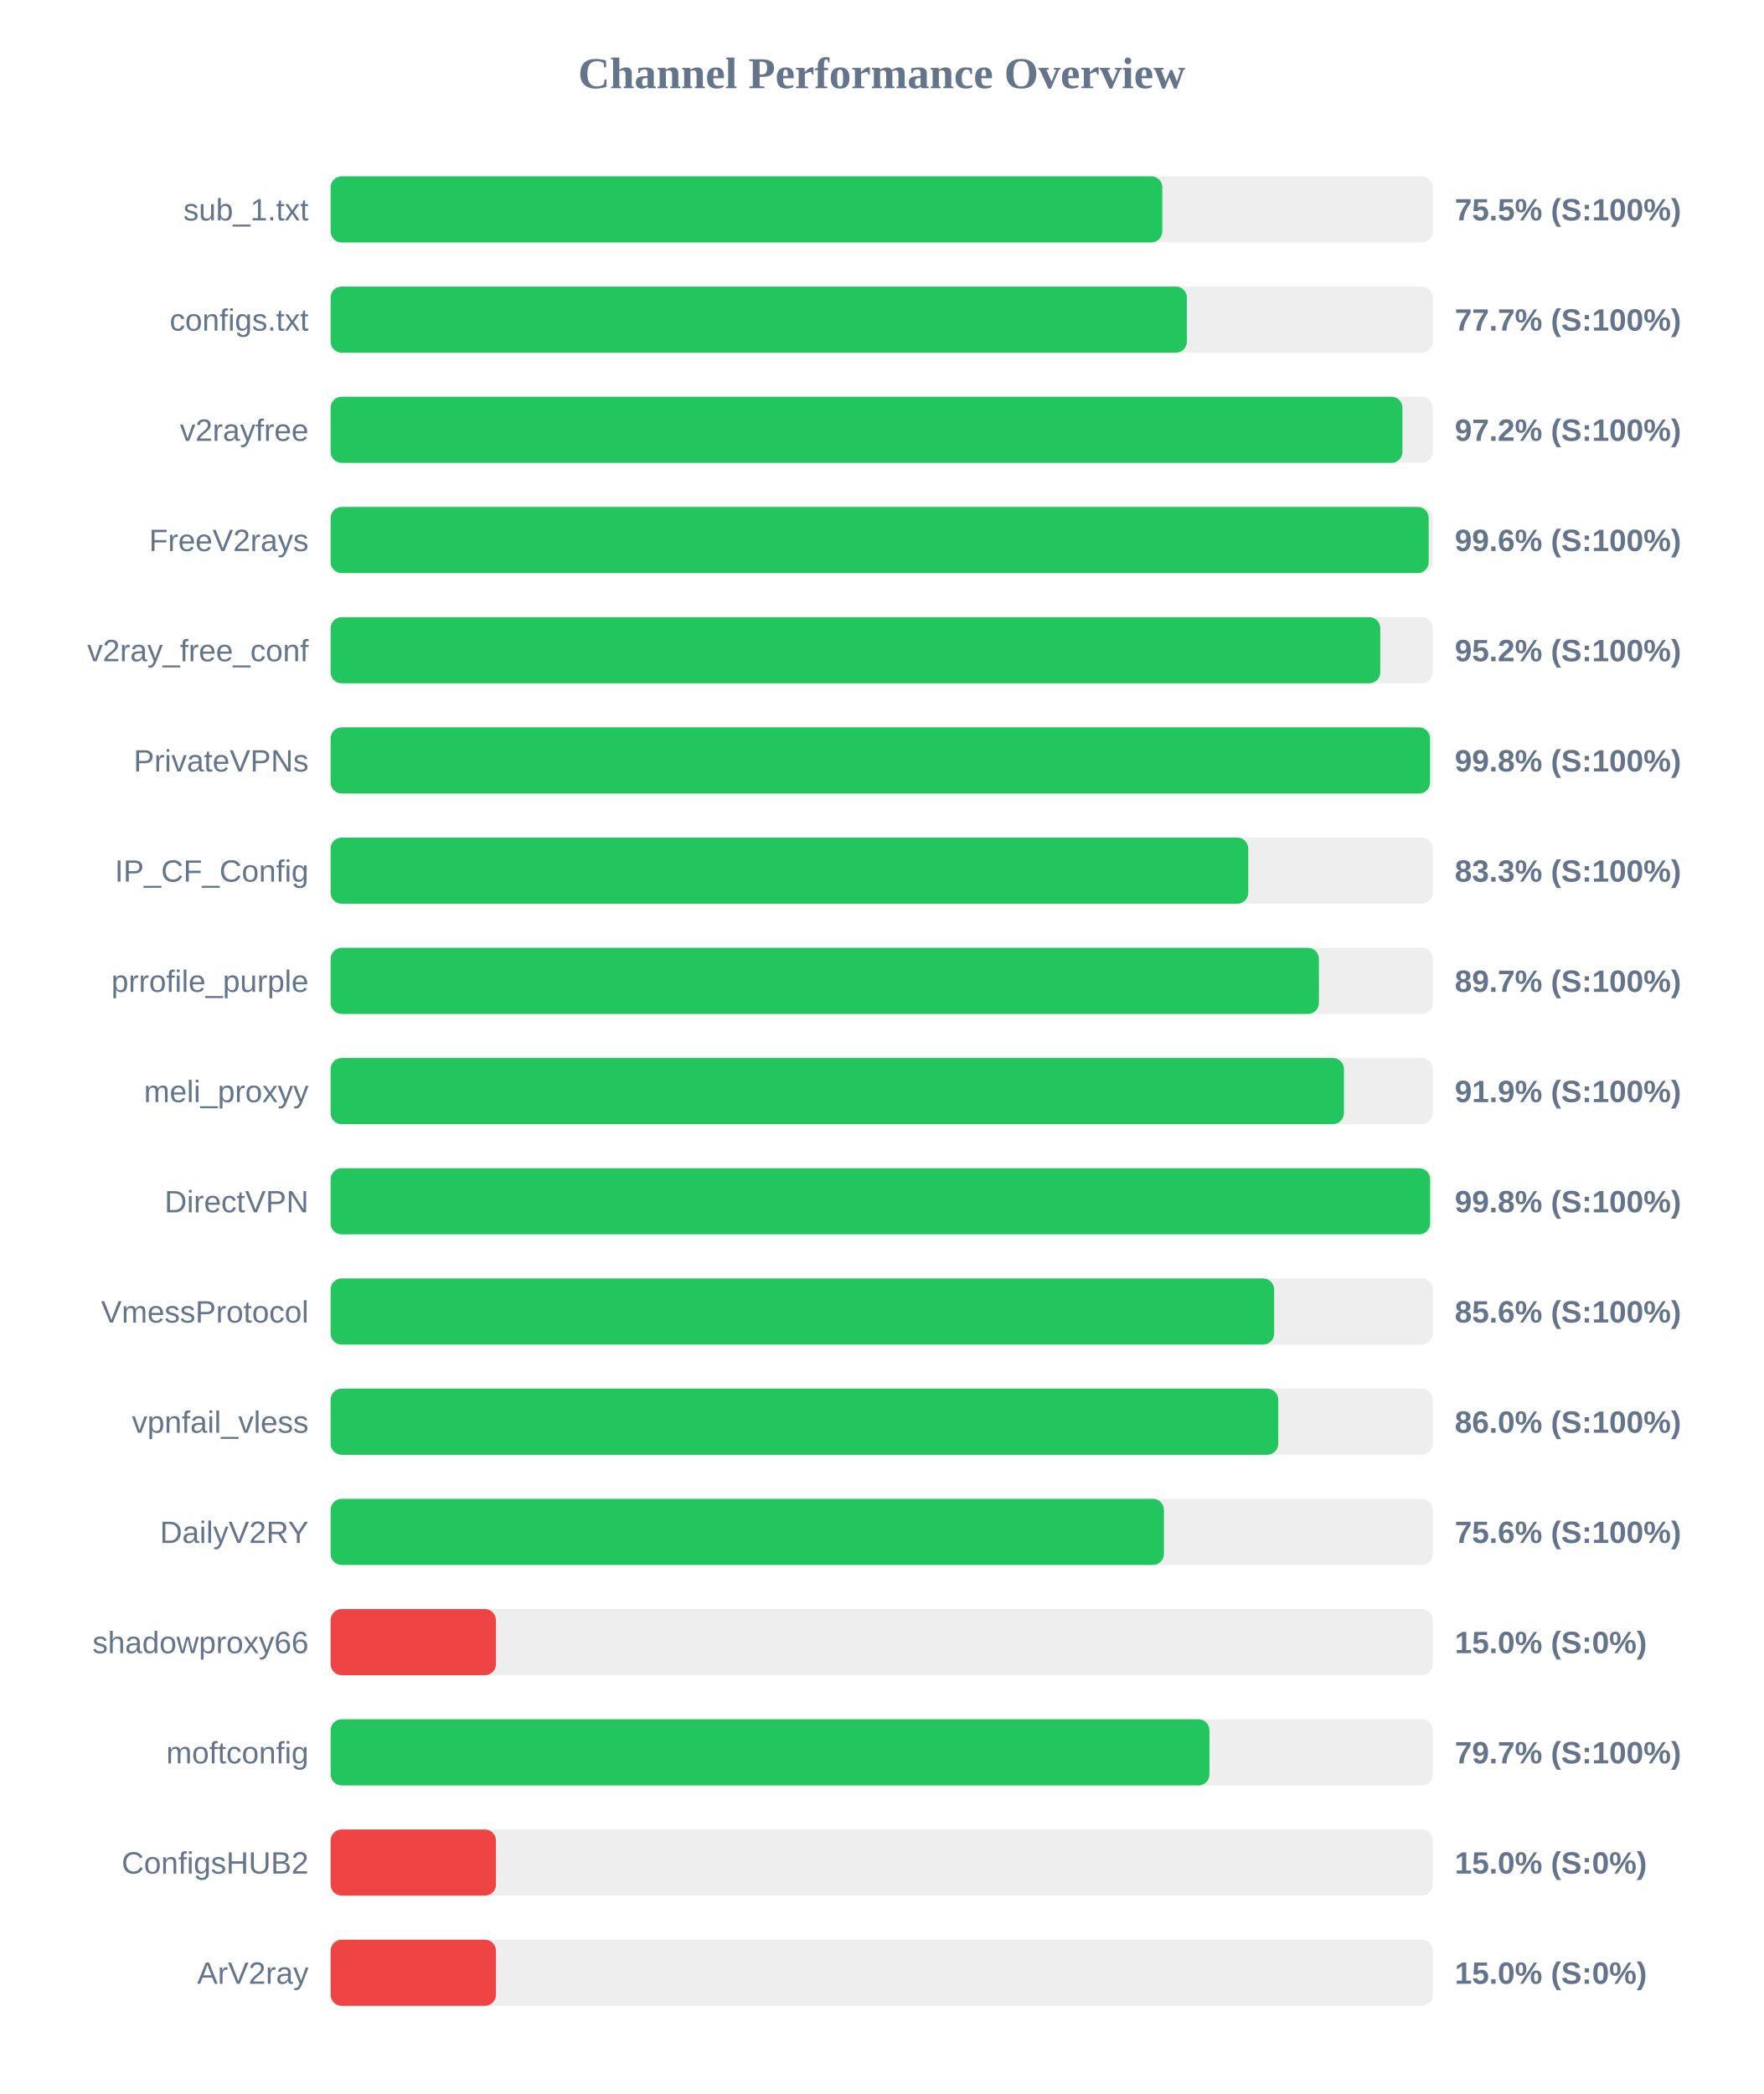
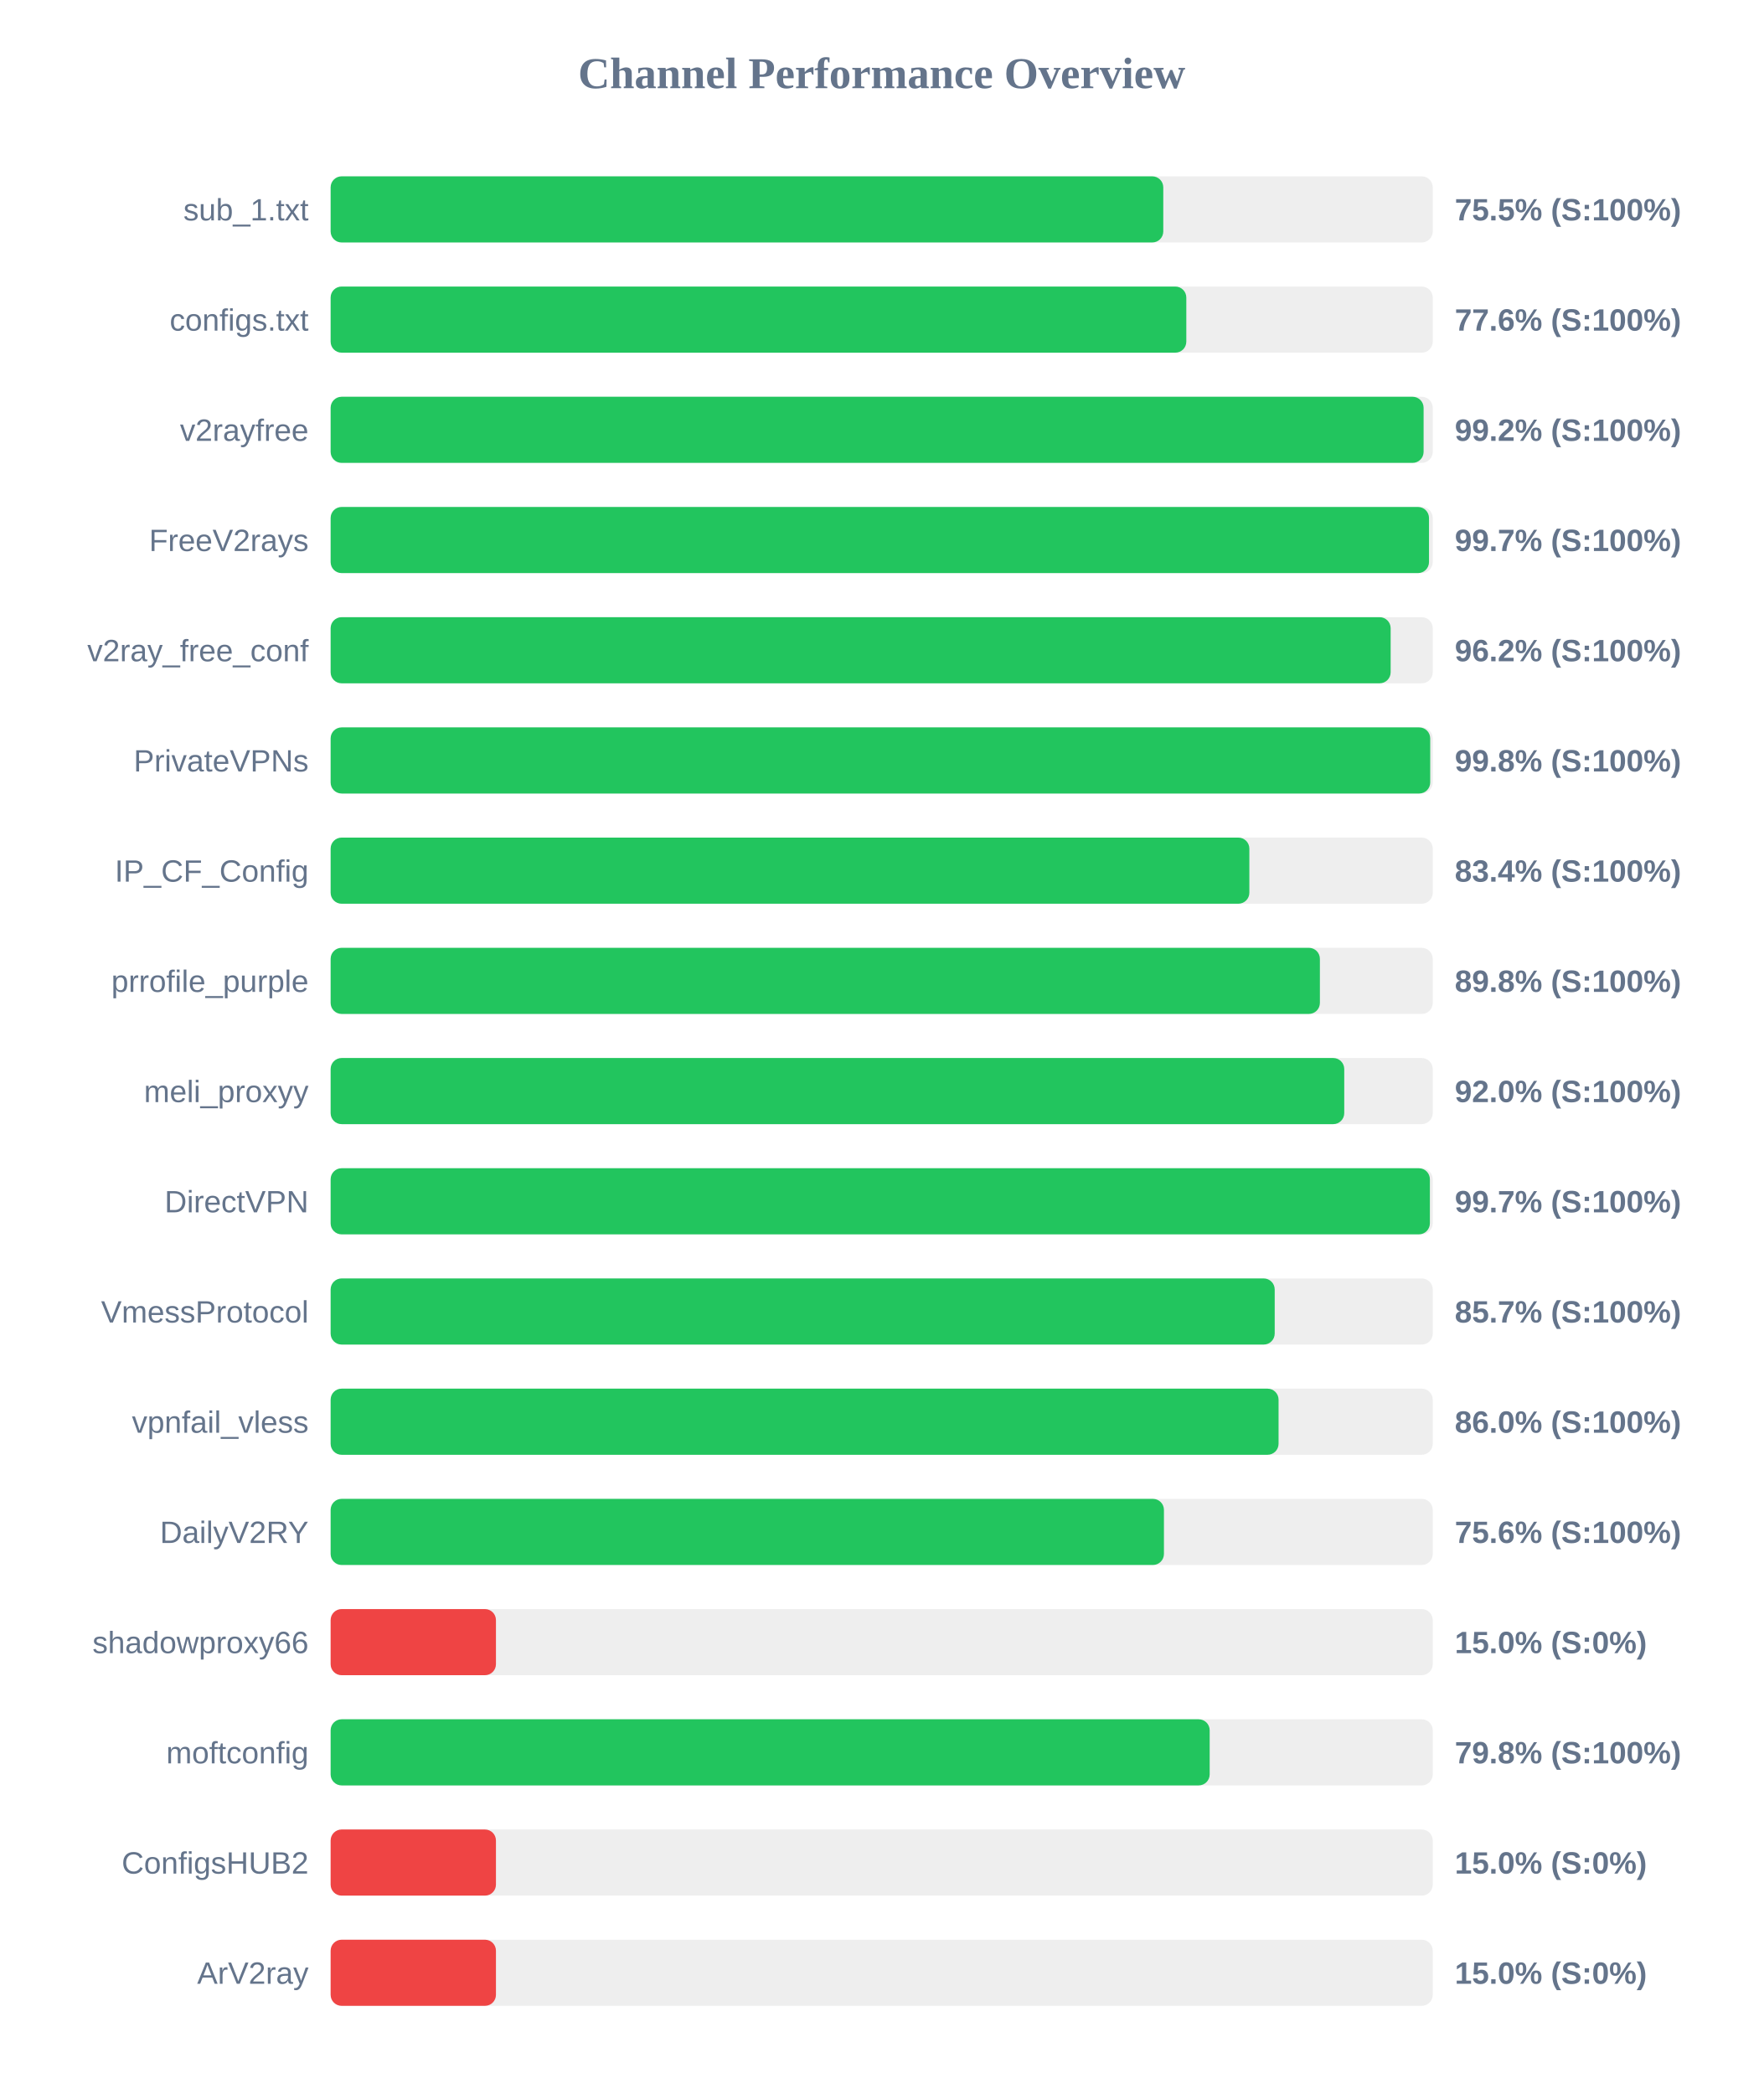
<svg xmlns="http://www.w3.org/2000/svg" width="800" height="950" version="1.1">
  <style>
        .row { font: 14px Arial; fill: #64748b; }
        .score { font: bold 14px Arial; fill: #64748b; }
    </style>
  <text x="400" y="40" text-anchor="middle" font-size="20px" font-weight="bold" fill="#64748b">Channel Performance Overview</text>
  <rect x="150" y="80" width="500" height="30" fill="#eee" rx="5" />
-   <rect x="150" y="80" width="377.3" height="30" fill="#22c55e" rx="5" />
+   <rect x="150" y="80" width="377.75" height="30" fill="#22c55e" rx="5" />
  <text x="140" y="100" text-anchor="end" class="row">sub_1.txt</text>
  <text x="660" y="100" text-anchor="start" class="score">75.5% (S:100%)</text>
  <rect x="150" y="130" width="500" height="30" fill="#eee" rx="5" />
-   <rect x="150" y="130" width="388.45" height="30" fill="#22c55e" rx="5" />
+   <rect x="150" y="130" width="388.2" height="30" fill="#22c55e" rx="5" />
  <text x="140" y="150" text-anchor="end" class="row">configs.txt</text>
-   <text x="660" y="150" text-anchor="start" class="score">77.7% (S:100%)</text>
+   <text x="660" y="150" text-anchor="start" class="score">77.6% (S:100%)</text>
  <rect x="150" y="180" width="500" height="30" fill="#eee" rx="5" />
-   <rect x="150" y="180" width="486.25" height="30" fill="#22c55e" rx="5" />
+   <rect x="150" y="180" width="495.85" height="30" fill="#22c55e" rx="5" />
  <text x="140" y="200" text-anchor="end" class="row">v2rayfree</text>
-   <text x="660" y="200" text-anchor="start" class="score">97.2% (S:100%)</text>
+   <text x="660" y="200" text-anchor="start" class="score">99.2% (S:100%)</text>
  <rect x="150" y="230" width="500" height="30" fill="#eee" rx="5" />
-   <rect x="150" y="230" width="498.15" height="30" fill="#22c55e" rx="5" />
+   <rect x="150" y="230" width="498.3" height="30" fill="#22c55e" rx="5" />
  <text x="140" y="250" text-anchor="end" class="row">FreeV2rays</text>
-   <text x="660" y="250" text-anchor="start" class="score">99.6% (S:100%)</text>
+   <text x="660" y="250" text-anchor="start" class="score">99.7% (S:100%)</text>
  <rect x="150" y="280" width="500" height="30" fill="#eee" rx="5" />
-   <rect x="150" y="280" width="476.2" height="30" fill="#22c55e" rx="5" />
+   <rect x="150" y="280" width="480.9" height="30" fill="#22c55e" rx="5" />
  <text x="140" y="300" text-anchor="end" class="row">v2ray_free_conf</text>
-   <text x="660" y="300" text-anchor="start" class="score">95.2% (S:100%)</text>
+   <text x="660" y="300" text-anchor="start" class="score">96.2% (S:100%)</text>
  <rect x="150" y="330" width="500" height="30" fill="#eee" rx="5" />
-   <rect x="150" y="330" width="498.75" height="30" fill="#22c55e" rx="5" />
+   <rect x="150" y="330" width="498.85" height="30" fill="#22c55e" rx="5" />
  <text x="140" y="350" text-anchor="end" class="row">PrivateVPNs</text>
  <text x="660" y="350" text-anchor="start" class="score">99.8% (S:100%)</text>
  <rect x="150" y="380" width="500" height="30" fill="#eee" rx="5" />
-   <rect x="150" y="380" width="416.3" height="30" fill="#22c55e" rx="5" />
+   <rect x="150" y="380" width="416.8" height="30" fill="#22c55e" rx="5" />
  <text x="140" y="400" text-anchor="end" class="row">IP_CF_Config</text>
-   <text x="660" y="400" text-anchor="start" class="score">83.3% (S:100%)</text>
+   <text x="660" y="400" text-anchor="start" class="score">83.4% (S:100%)</text>
  <rect x="150" y="430" width="500" height="30" fill="#eee" rx="5" />
-   <rect x="150" y="430" width="448.35" height="30" fill="#22c55e" rx="5" />
+   <rect x="150" y="430" width="448.8" height="30" fill="#22c55e" rx="5" />
  <text x="140" y="450" text-anchor="end" class="row">prrofile_purple</text>
-   <text x="660" y="450" text-anchor="start" class="score">89.7% (S:100%)</text>
+   <text x="660" y="450" text-anchor="start" class="score">89.8% (S:100%)</text>
  <rect x="150" y="480" width="500" height="30" fill="#eee" rx="5" />
-   <rect x="150" y="480" width="459.7" height="30" fill="#22c55e" rx="5" />
+   <rect x="150" y="480" width="459.85" height="30" fill="#22c55e" rx="5" />
  <text x="140" y="500" text-anchor="end" class="row">meli_proxyy</text>
-   <text x="660" y="500" text-anchor="start" class="score">91.9% (S:100%)</text>
+   <text x="660" y="500" text-anchor="start" class="score">92.0% (S:100%)</text>
  <rect x="150" y="530" width="500" height="30" fill="#eee" rx="5" />
-   <rect x="150" y="530" width="498.8" height="30" fill="#22c55e" rx="5" />
+   <rect x="150" y="530" width="498.7" height="30" fill="#22c55e" rx="5" />
  <text x="140" y="550" text-anchor="end" class="row">DirectVPN</text>
-   <text x="660" y="550" text-anchor="start" class="score">99.8% (S:100%)</text>
+   <text x="660" y="550" text-anchor="start" class="score">99.7% (S:100%)</text>
  <rect x="150" y="580" width="500" height="30" fill="#eee" rx="5" />
-   <rect x="150" y="580" width="428.05" height="30" fill="#22c55e" rx="5" />
+   <rect x="150" y="580" width="428.3" height="30" fill="#22c55e" rx="5" />
  <text x="140" y="600" text-anchor="end" class="row">VmessProtocol</text>
-   <text x="660" y="600" text-anchor="start" class="score">85.6% (S:100%)</text>
+   <text x="660" y="600" text-anchor="start" class="score">85.7% (S:100%)</text>
  <rect x="150" y="630" width="500" height="30" fill="#eee" rx="5" />
-   <rect x="150" y="630" width="429.9" height="30" fill="#22c55e" rx="5" />
+   <rect x="150" y="630" width="430.05" height="30" fill="#22c55e" rx="5" />
  <text x="140" y="650" text-anchor="end" class="row">vpnfail_vless</text>
  <text x="660" y="650" text-anchor="start" class="score">86.0% (S:100%)</text>
  <rect x="150" y="680" width="500" height="30" fill="#eee" rx="5" />
  <rect x="150" y="680" width="378.05" height="30" fill="#22c55e" rx="5" />
  <text x="140" y="700" text-anchor="end" class="row">DailyV2RY</text>
  <text x="660" y="700" text-anchor="start" class="score">75.6% (S:100%)</text>
  <rect x="150" y="730" width="500" height="30" fill="#eee" rx="5" />
  <rect x="150" y="730" width="75.0" height="30" fill="#ef4444" rx="5" />
  <text x="140" y="750" text-anchor="end" class="row">shadowproxy66</text>
  <text x="660" y="750" text-anchor="start" class="score">15.0% (S:0%)</text>
  <rect x="150" y="780" width="500" height="30" fill="#eee" rx="5" />
-   <rect x="150" y="780" width="398.7" height="30" fill="#22c55e" rx="5" />
+   <rect x="150" y="780" width="398.8" height="30" fill="#22c55e" rx="5" />
  <text x="140" y="800" text-anchor="end" class="row">moftconfig</text>
-   <text x="660" y="800" text-anchor="start" class="score">79.7% (S:100%)</text>
+   <text x="660" y="800" text-anchor="start" class="score">79.8% (S:100%)</text>
  <rect x="150" y="830" width="500" height="30" fill="#eee" rx="5" />
  <rect x="150" y="830" width="75.0" height="30" fill="#ef4444" rx="5" />
  <text x="140" y="850" text-anchor="end" class="row">ConfigsHUB2</text>
  <text x="660" y="850" text-anchor="start" class="score">15.0% (S:0%)</text>
  <rect x="150" y="880" width="500" height="30" fill="#eee" rx="5" />
  <rect x="150" y="880" width="75.0" height="30" fill="#ef4444" rx="5" />
  <text x="140" y="900" text-anchor="end" class="row">ArV2ray</text>
  <text x="660" y="900" text-anchor="start" class="score">15.0% (S:0%)</text>
</svg>
